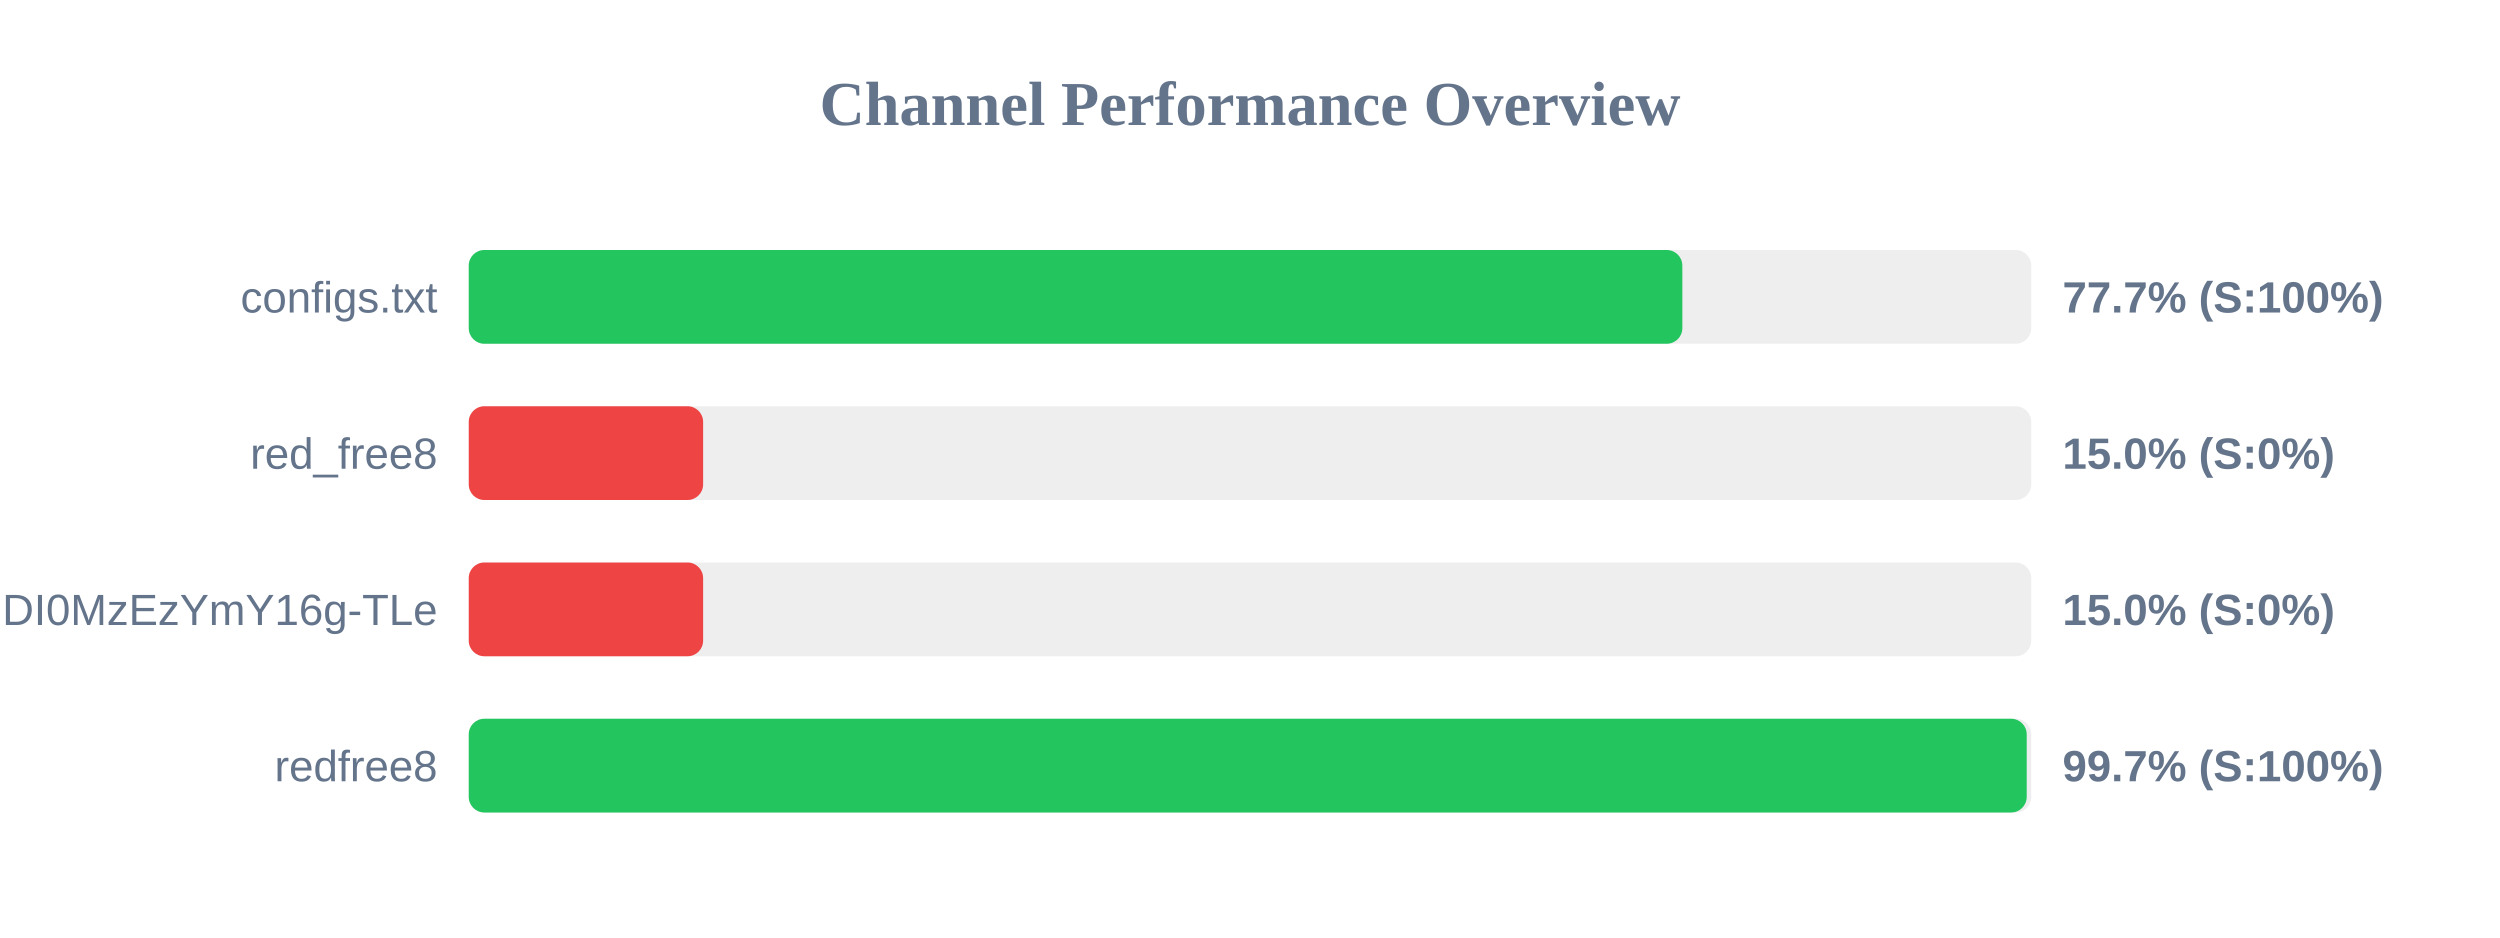
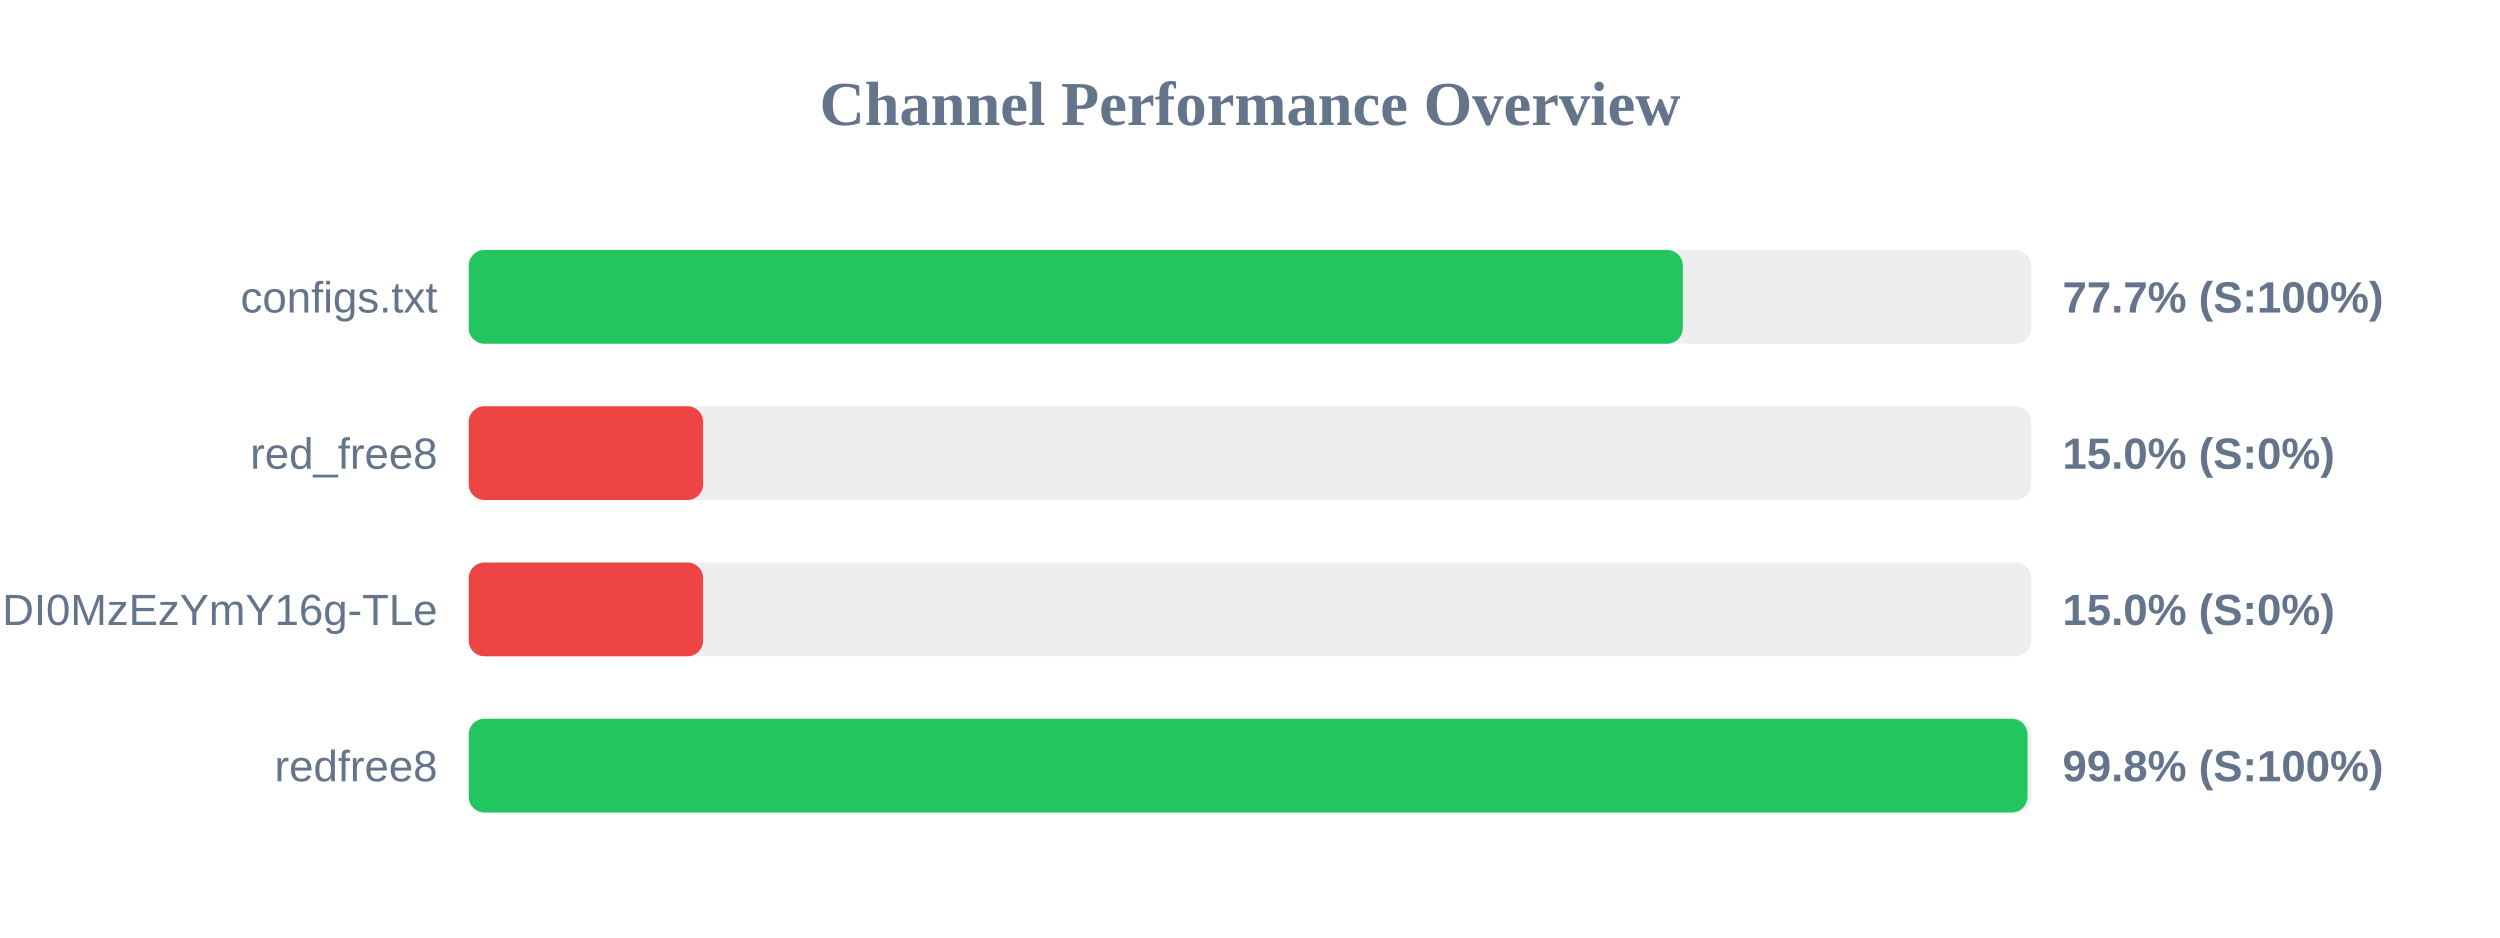
<svg xmlns="http://www.w3.org/2000/svg" width="800" height="300" version="1.1">
  <style>
        .row { font: 14px Arial; fill: #64748b; }
        .score { font: bold 14px Arial; fill: #64748b; }
    </style>
  <text x="400" y="40" text-anchor="middle" font-size="20px" font-weight="bold" fill="#64748b">Channel Performance Overview</text>
  <rect x="150" y="80" width="500" height="30" fill="#eee" rx="5" />
-   <rect x="150" y="80" width="388.35" height="30" fill="#22c55e" rx="5" />
+   <rect x="150" y="80" width="388.5" height="30" fill="#22c55e" rx="5" />
  <text x="140" y="100" text-anchor="end" class="row">configs.txt</text>
  <text x="660" y="100" text-anchor="start" class="score">77.7% (S:100%)</text>
  <rect x="150" y="130" width="500" height="30" fill="#eee" rx="5" />
  <rect x="150" y="130" width="75.0" height="30" fill="#ef4444" rx="5" />
  <text x="140" y="150" text-anchor="end" class="row">red_free8</text>
  <text x="660" y="150" text-anchor="start" class="score">15.0% (S:0%)</text>
  <rect x="150" y="180" width="500" height="30" fill="#eee" rx="5" />
  <rect x="150" y="180" width="75.0" height="30" fill="#ef4444" rx="5" />
  <text x="140" y="200" text-anchor="end" class="row">NjEzODY1NDgyOCwxNzQ1NDI0MzEzYmY16g-TLe</text>
  <text x="660" y="200" text-anchor="start" class="score">15.0% (S:0%)</text>
  <rect x="150" y="230" width="500" height="30" fill="#eee" rx="5" />
-   <rect x="150" y="230" width="498.55" height="30" fill="#22c55e" rx="5" />
+   <rect x="150" y="230" width="498.8" height="30" fill="#22c55e" rx="5" />
  <text x="140" y="250" text-anchor="end" class="row">redfree8</text>
-   <text x="660" y="250" text-anchor="start" class="score">99.7% (S:100%)</text>
+   <text x="660" y="250" text-anchor="start" class="score">99.8% (S:100%)</text>
</svg>
